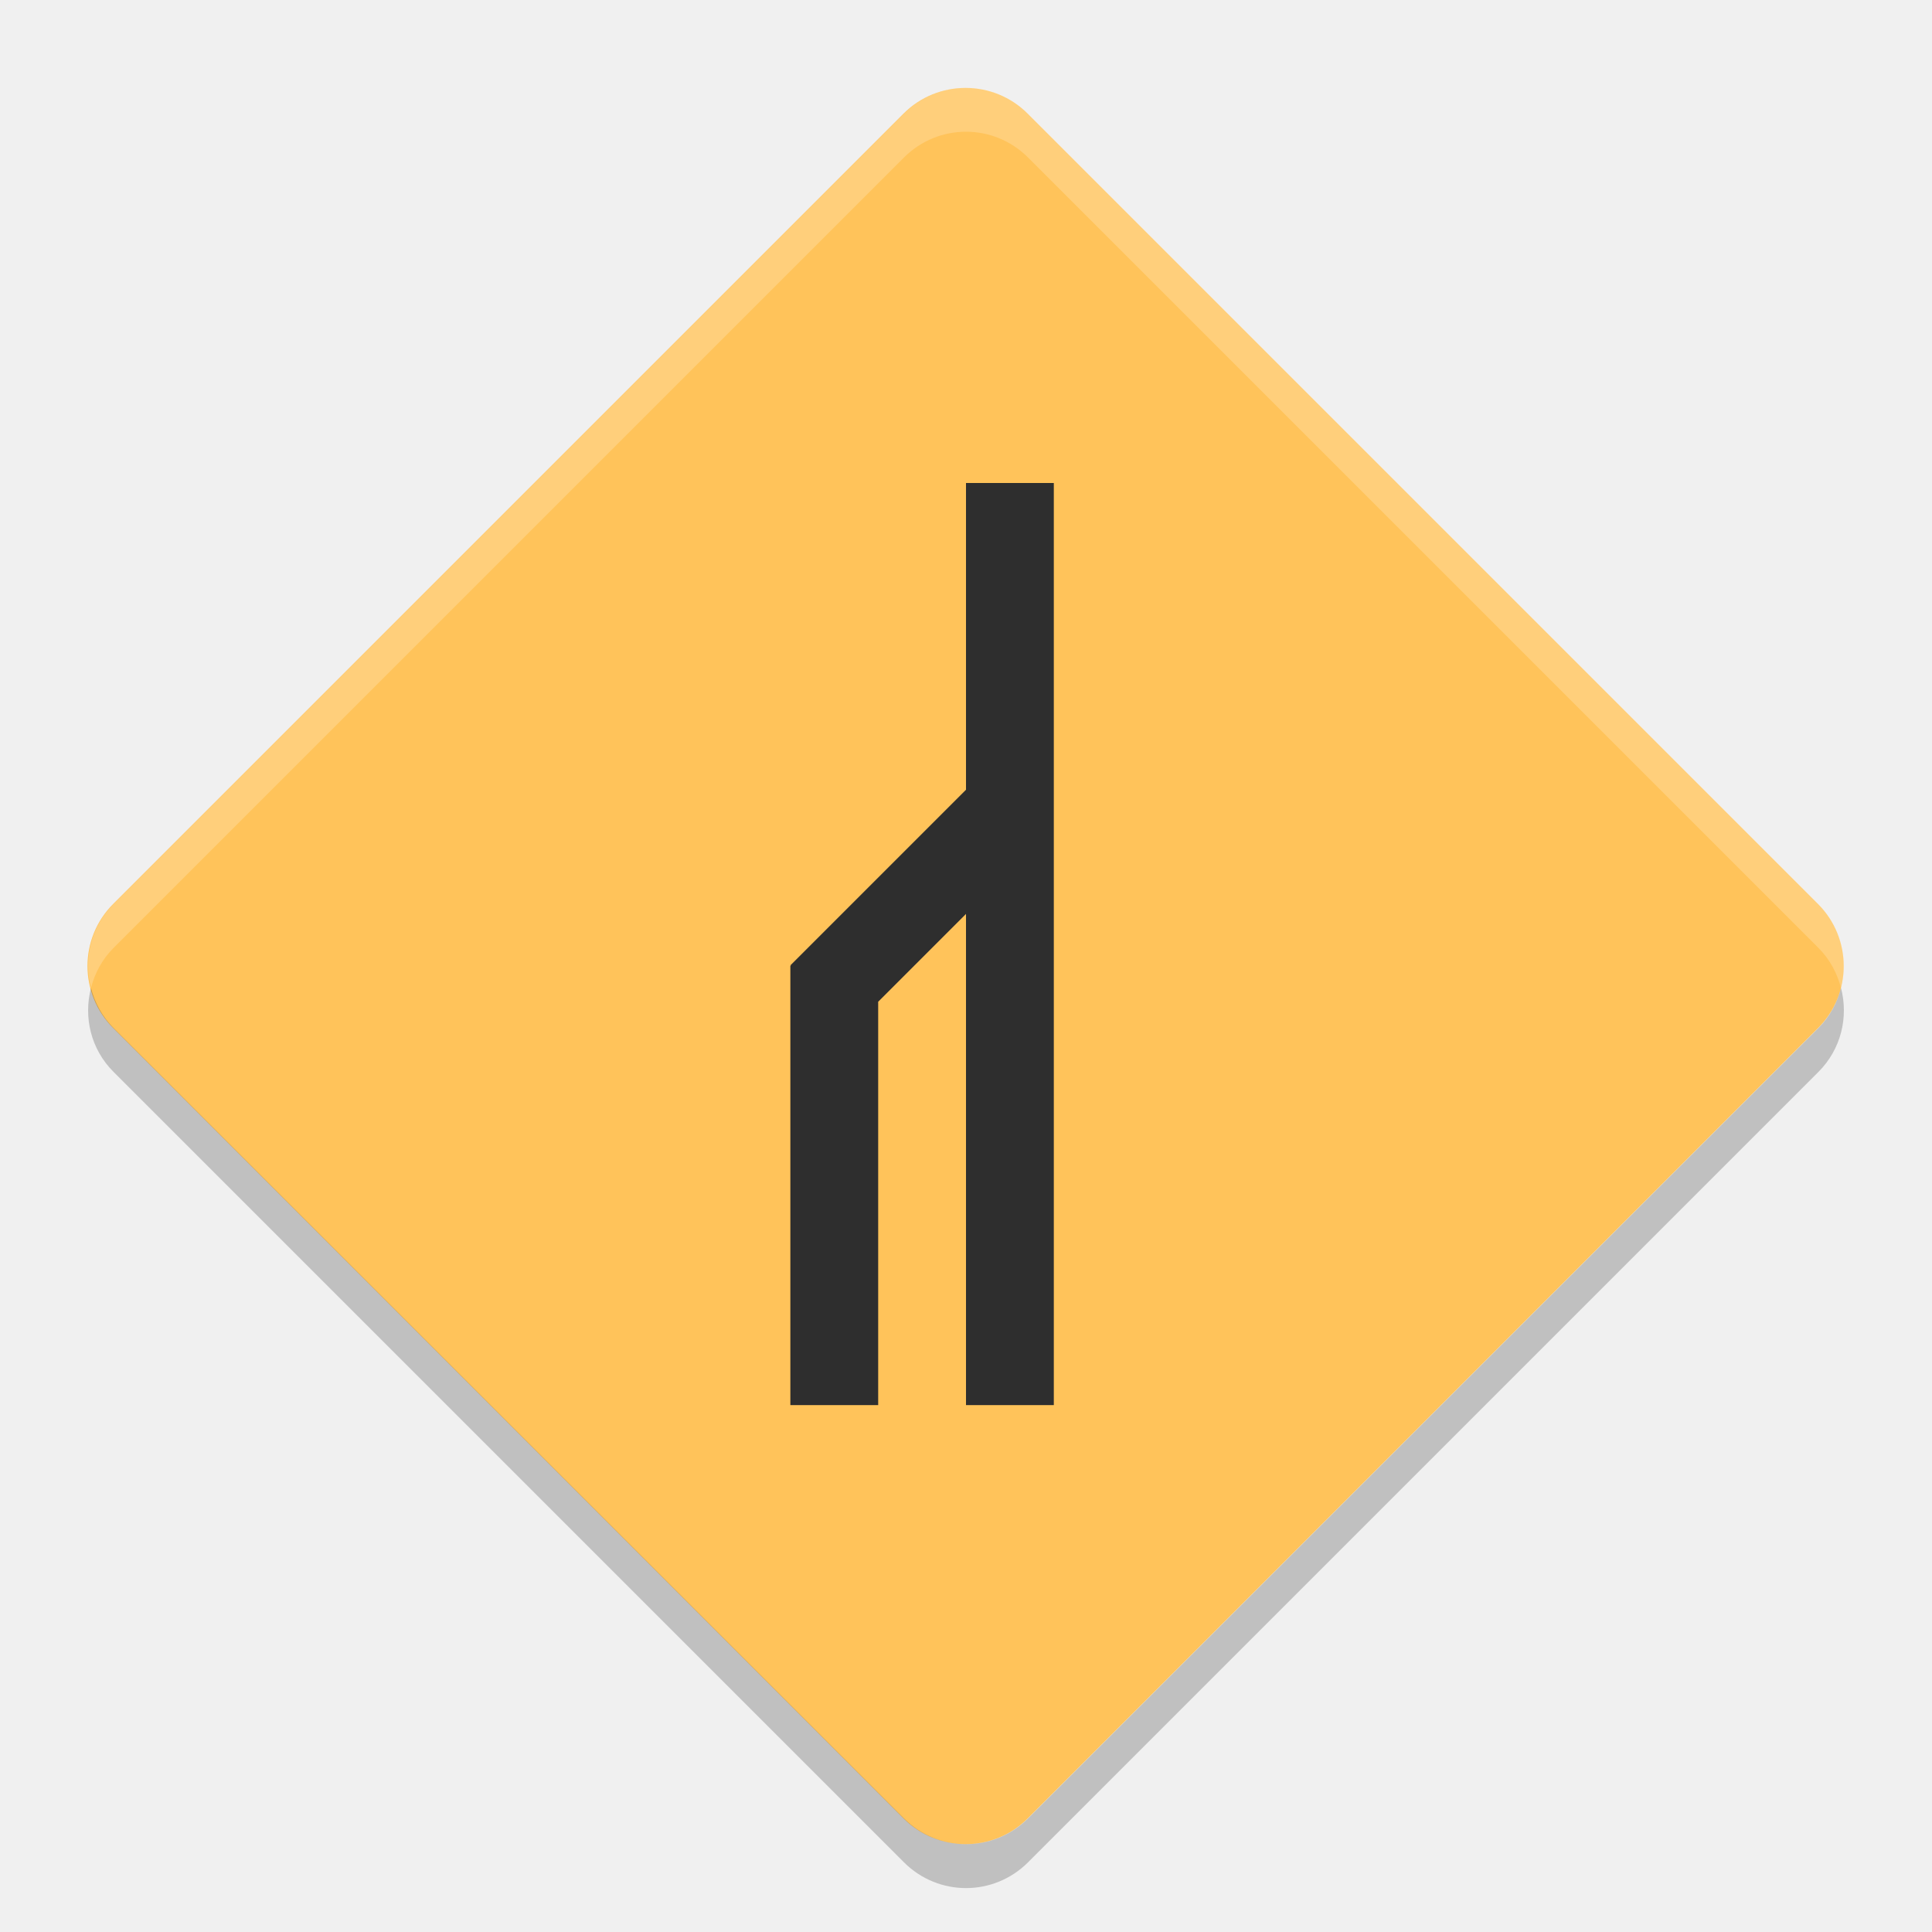
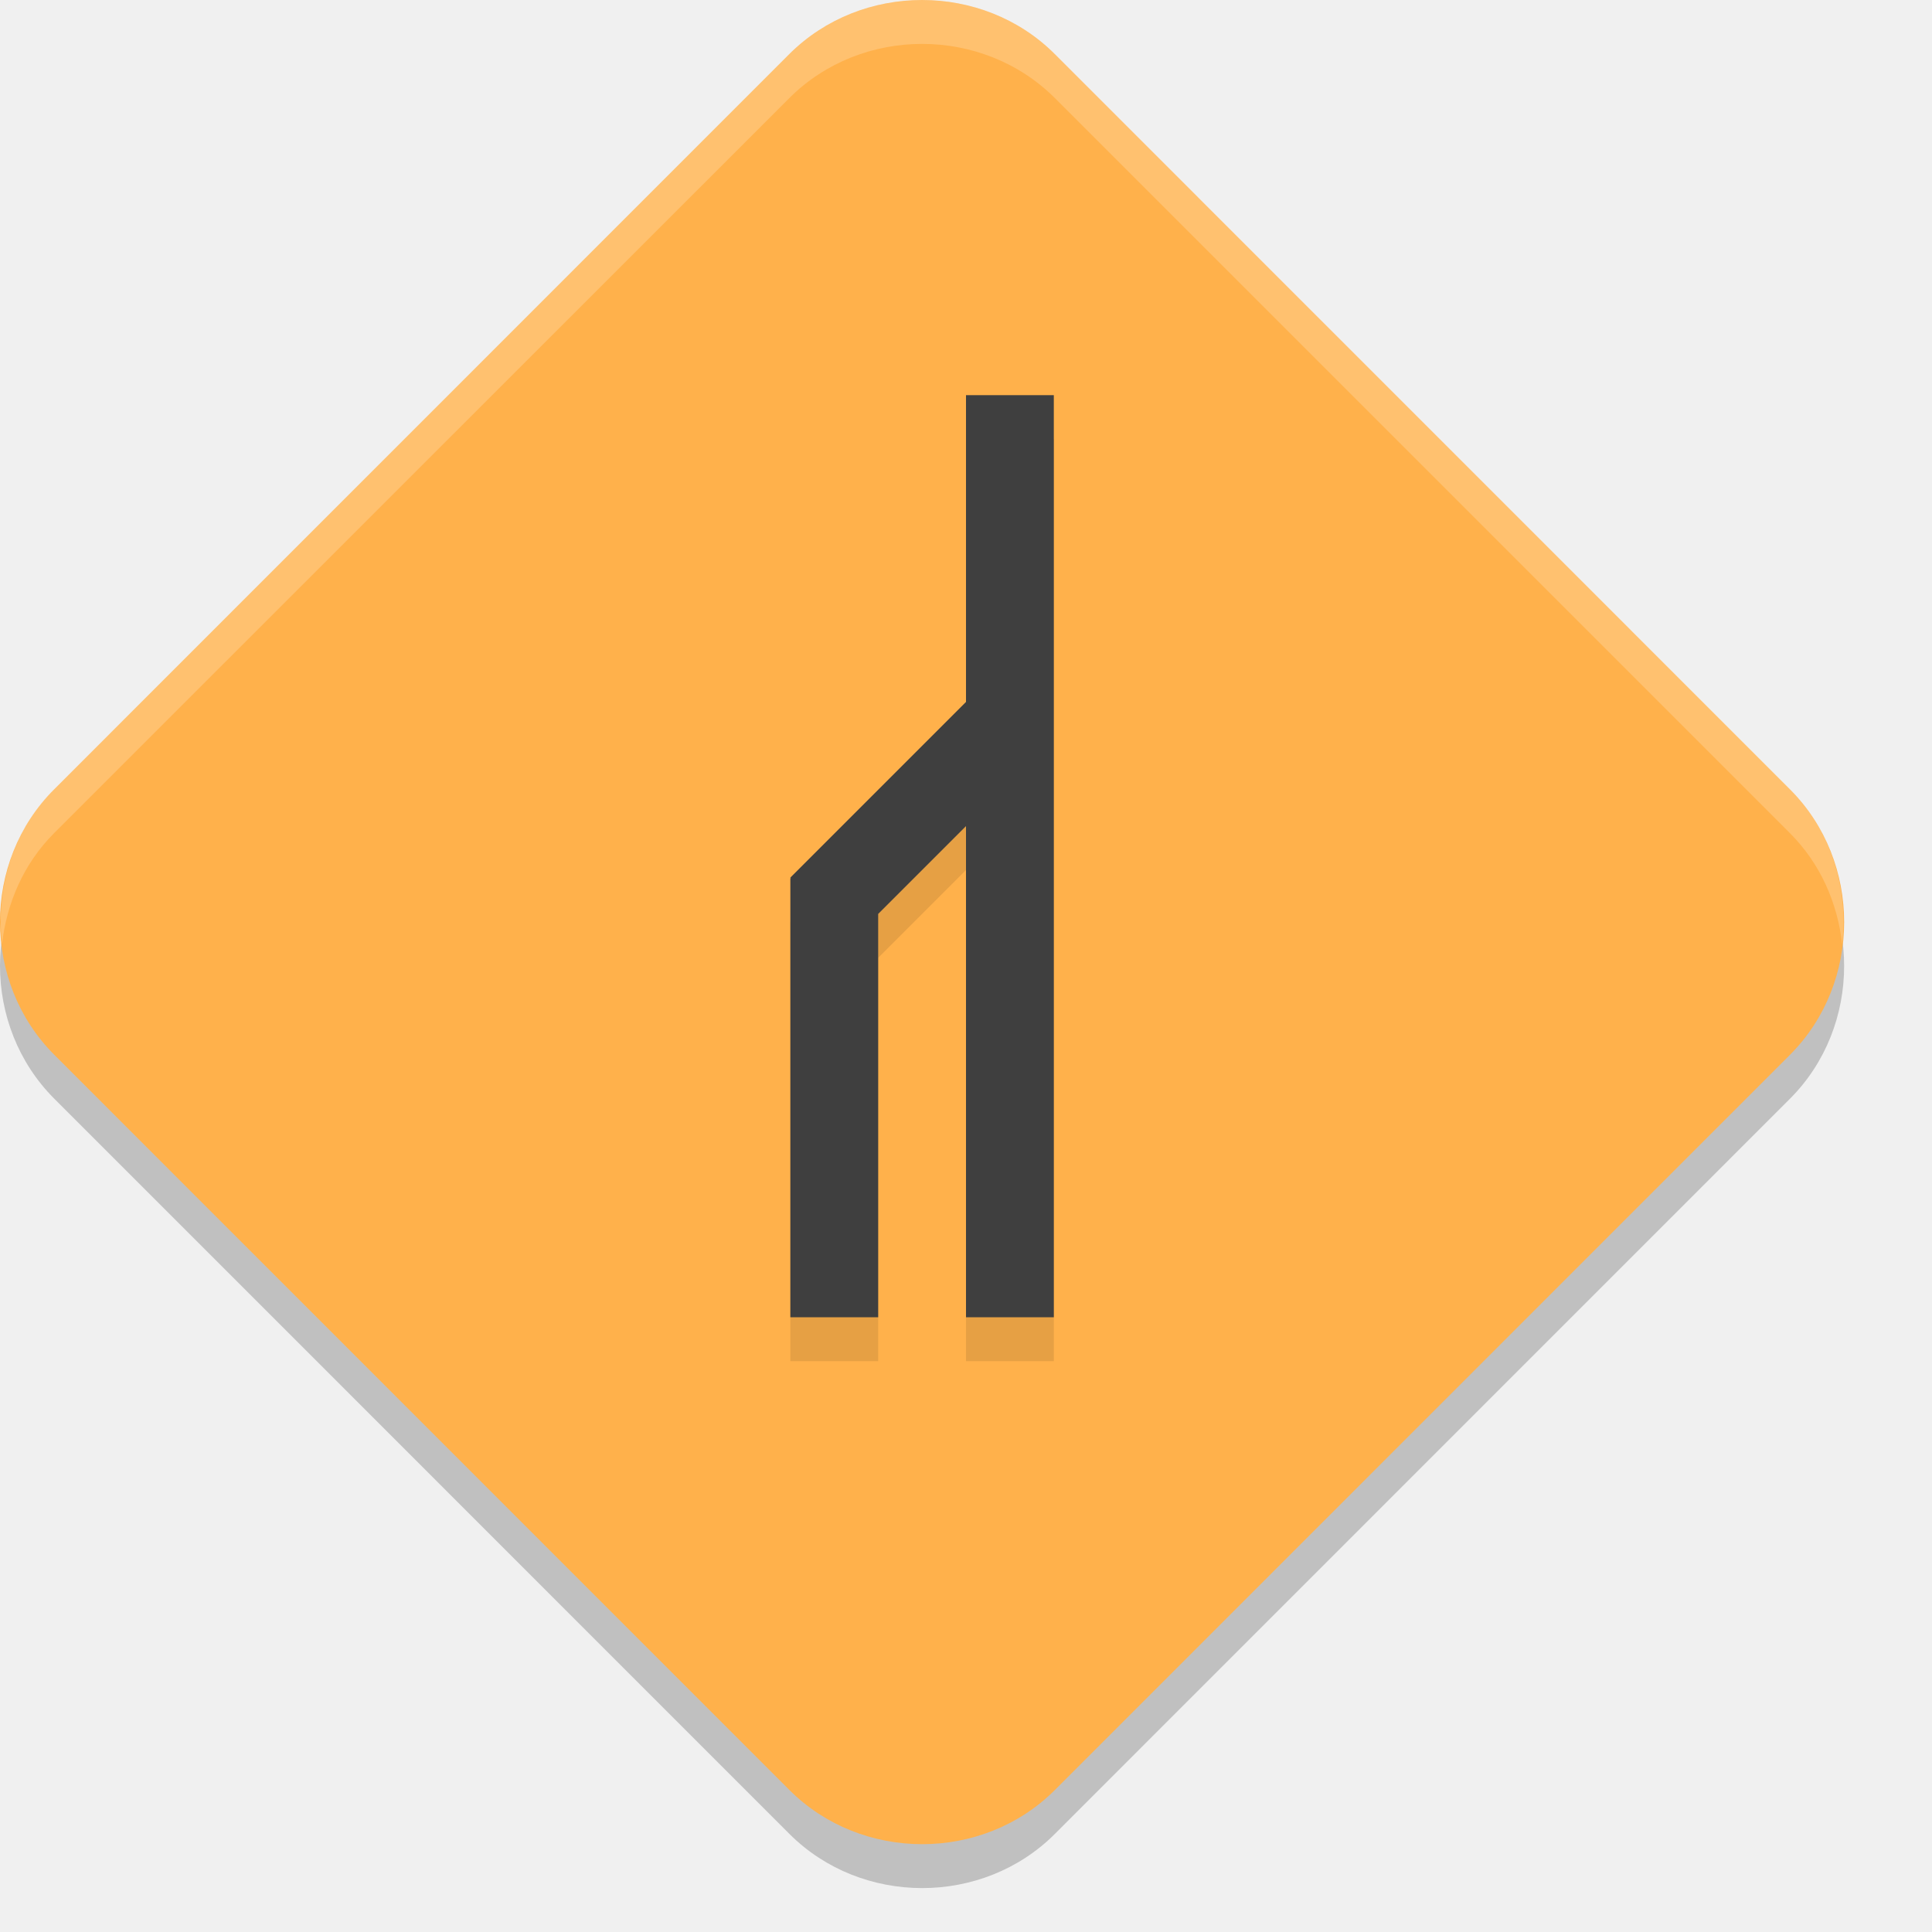
<svg xmlns="http://www.w3.org/2000/svg" width="22" height="22" version="1">
-   <rect fill="#ffc35a" width="14.727" height="14.727" x="8.19" y="-7.36" rx="1" ry="1" transform="rotate(45)" />
-   <path fill="#2e2e2e" stroke-opacity=".55" stroke-width="2.8" d="m11 5.5v3.493l-2 2 0.007 0.007h-0.007v5h1v-4.593l1-1v5.593h1v-10.5z" />
-   <path opacity=".2" d="m1.036 11.25c-0.086 0.332-0.003 0.697 0.258 0.957l8.999 8.999c0.392 0.392 1.022 0.392 1.414 0l8.999-8.999c0.261-0.261 0.344-0.626 0.258-0.957-0.043 0.167-0.127 0.326-0.258 0.457l-8.999 8.999c-0.392 0.392-1.022 0.392-1.414 0l-8.999-8.999c-0.131-0.131-0.215-0.29-0.258-0.457z" />
-   <path fill="#fff" opacity=".2" d="m11 1c-0.256 0-0.511 0.098-0.707 0.294l-8.999 8.999c-0.261 0.261-0.344 0.626-0.258 0.957 0.043-0.167 0.127-0.326 0.258-0.457l8.999-8.999c0.392-0.392 1.022-0.392 1.414-0l8.999 8.999c0.131 0.131 0.214 0.29 0.258 0.457 0.086-0.332 0.003-0.697-0.258-0.957l-8.999-8.999c-0.196-0.196-0.452-0.294-0.707-0.294z" />
+   <path d="m 10.5,0.5 c -0.55,0 -1.1,0.205 -1.512,0.616 L 0.616,9.489 c -0.822,0.822 -0.821,2.198 0.001,3.021 l 8.372,8.373 c 0.822,0.822 2.2,0.823 3.022,0.001 L 20.383,12.511 c 0.822,-0.822 0.822,-2.2 0,-3.022 L 12.011,1.116 C 11.6,0.705 11.05,0.5 10.5,0.5 Z" style="opacity:0.2" />
+   <path style="fill:#ffb14b" d="m 10.5,5.643088e-5 c -0.55,0 -1.1,0.205 -1.512,0.616 L 0.616,8.989 c -0.822,0.822 -0.821,2.198 0.001,3.021 l 8.372,8.373 c 0.822,0.822 2.2,0.823 3.022,0.001 L 20.383,12.011 c 0.822,-0.822 0.822,-2.2 0,-3.022 L 12.011,0.616 C 11.6,0.205 11.05,9.753088e-5 10.5,9.753088e-5 Z" />
+   <path d="m 11,5 v 3.493 l -2,2 0.007,0.007 h -0.007 v 5 h 1 v -4.593 l 1,-1 v 5.593 h 1 V 5 Z" style="opacity:0.1" />
+   <path style="fill:#3f3f3f" d="m 11,4.5 v 3.493 l -2,2 0.007,0.007 h -0.007 V 15 h 1 v -4.593 l 1,-1 V 15 h 1 V 4.5 Z" />
+   <path style="opacity:0.2;fill:#ffffff" d="M 10.5,4.3088036e-7 C 9.95,4.3088036e-7 9.399,0.206 8.988,0.617 L 0.615,8.988 C 0.141,9.462 -0.049,10.12 0.023,10.75 0.076,10.287 0.267,9.837 0.615,9.488 L 8.988,1.117 C 9.399,0.706 9.95,0.5 10.5,0.5 c 0.55,0 1.101,0.206 1.512,0.617 l 8.371,8.371 c 0.349,0.349 0.541,0.798 0.594,1.262 0.072,-0.63 -0.12,-1.288 -0.594,-1.762 L 12.012,0.617 C 11.601,0.206 11.05,4.3088036e-7 10.5,4.3088036e-7 Z" />
</svg>
